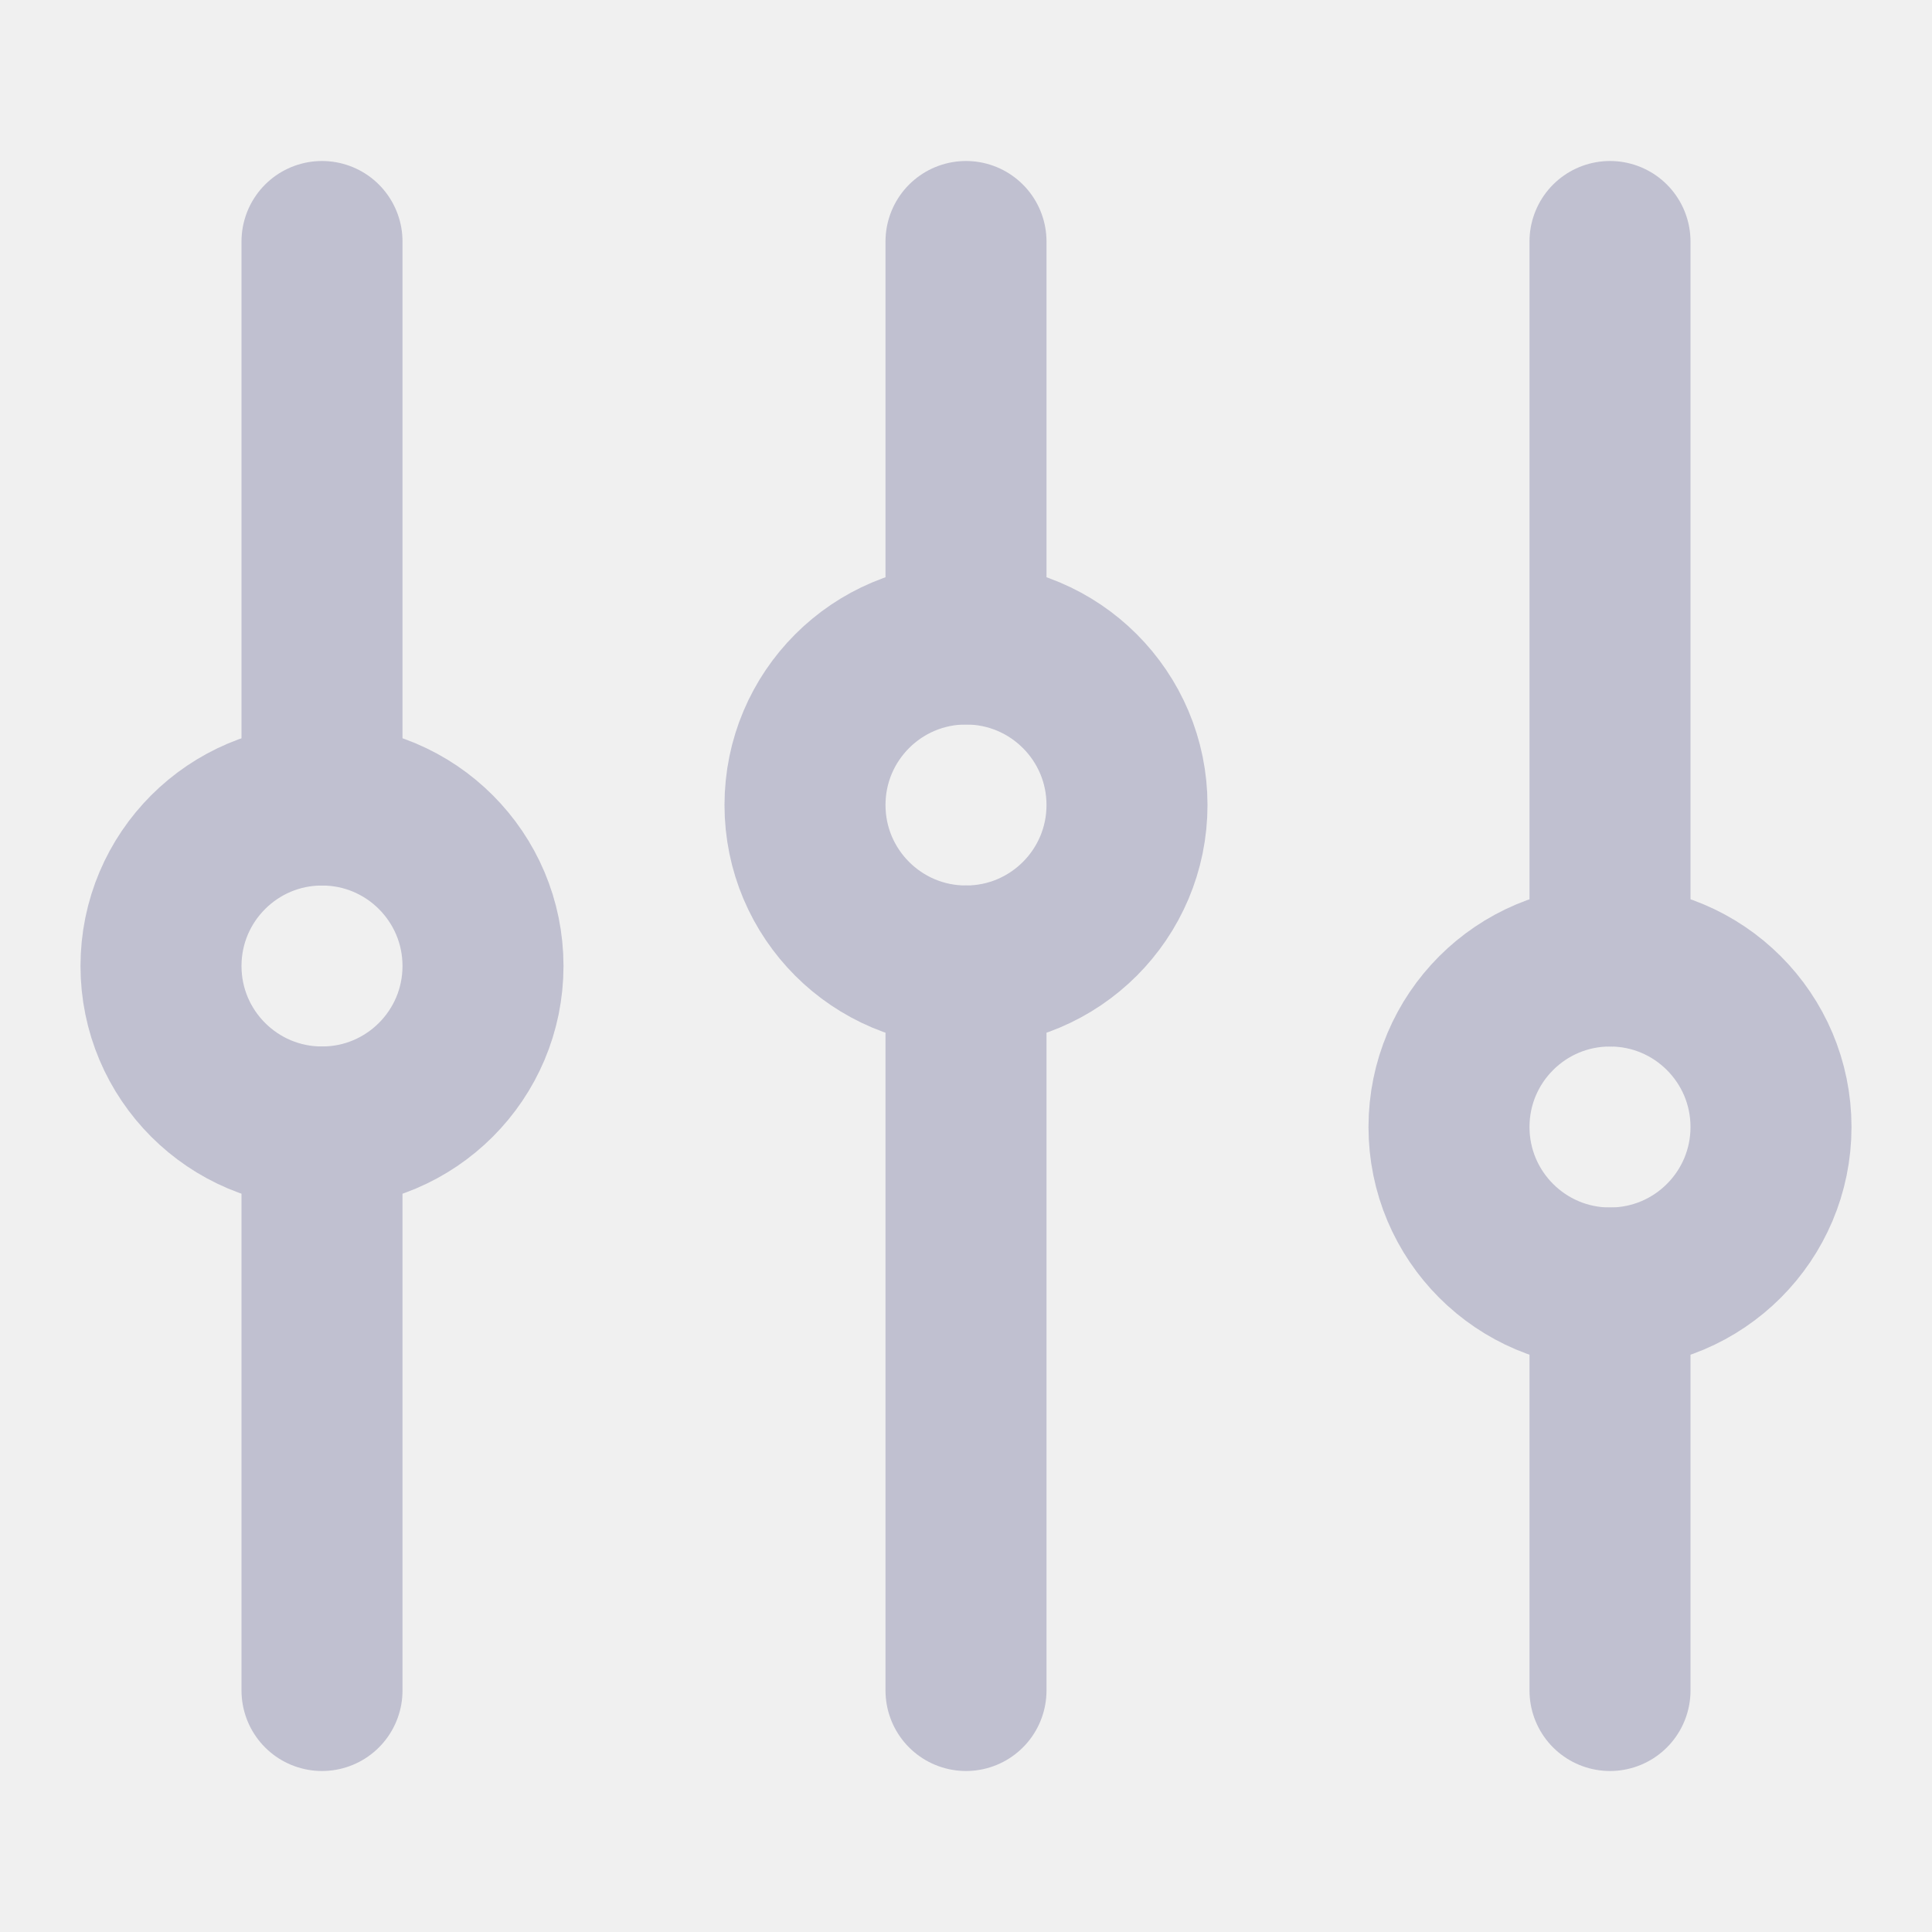
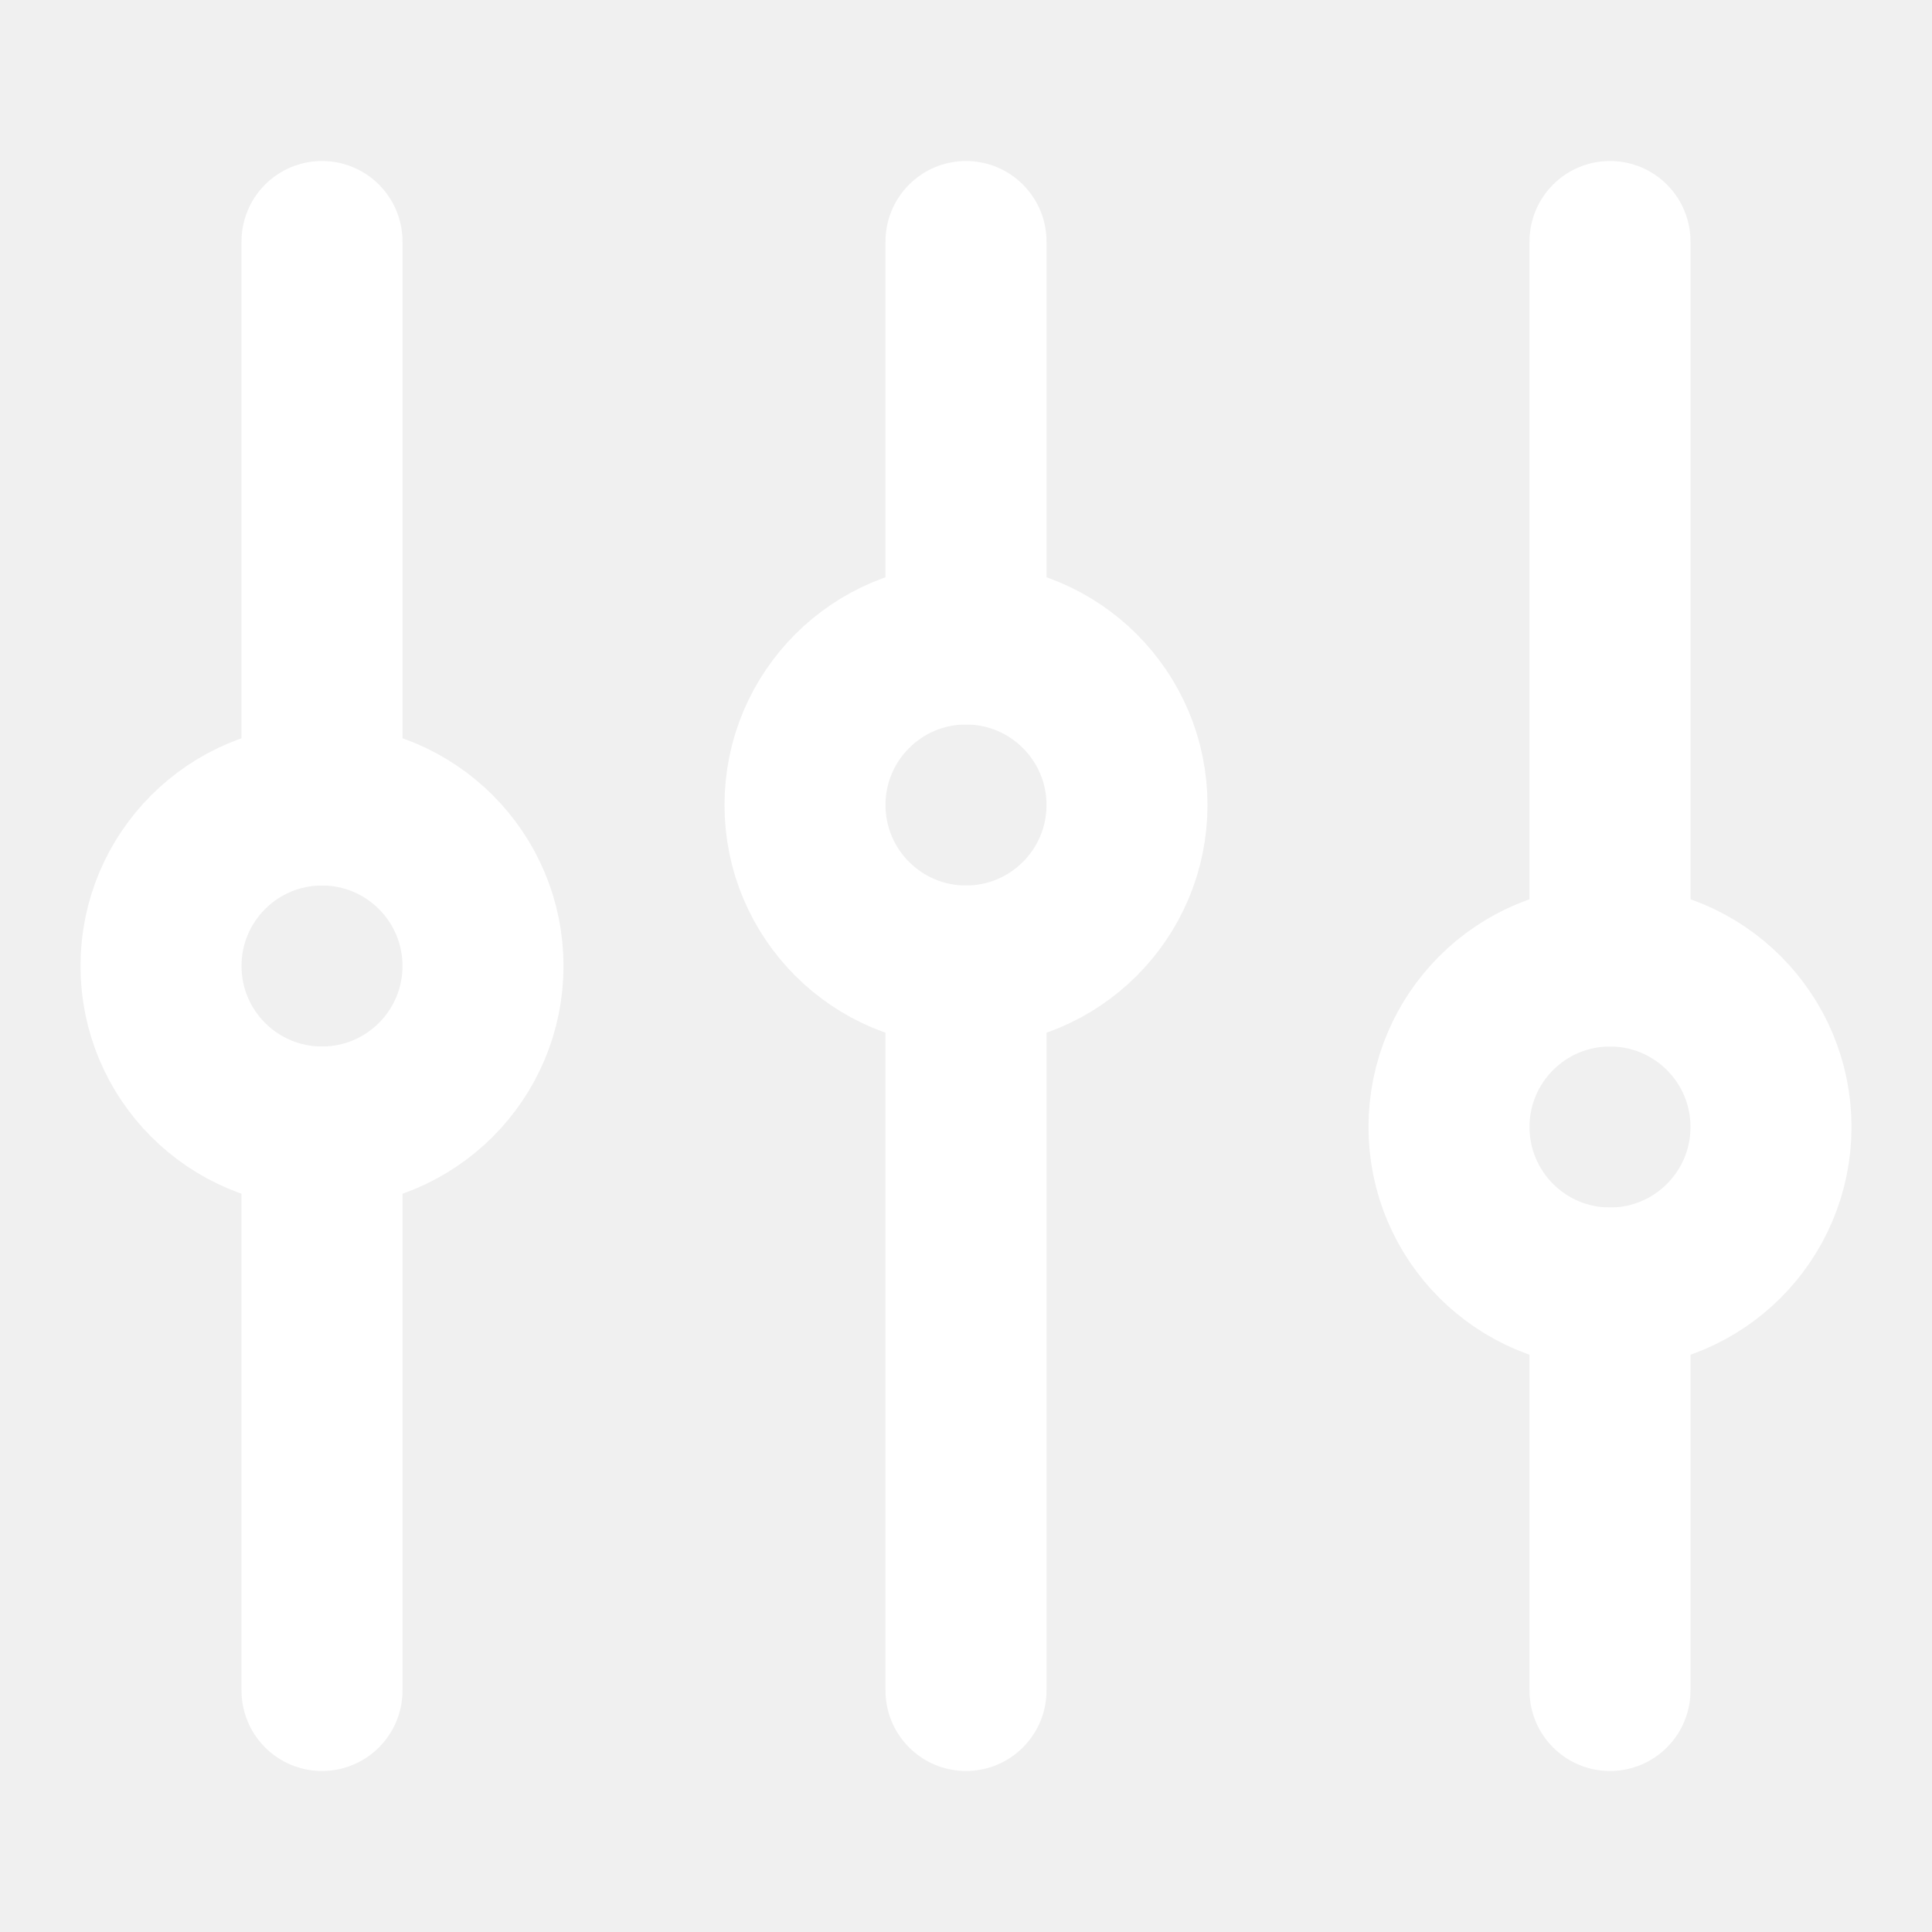
- <svg xmlns="http://www.w3.org/2000/svg" viewBox="0 0 24 24" fill="none" stroke="#C0C0D0" stroke-width="2" stroke-linecap="round" stroke-linejoin="round">
+ <svg xmlns="http://www.w3.org/2000/svg" viewBox="0 0 24 24" fill="none" stroke="#FFFFFF" stroke-width="2" stroke-linecap="round" stroke-linejoin="round">
  <line x1="4" y1="21" x2="4" y2="14" />
  <line x1="4" y1="10" x2="4" y2="3" />
  <line x1="12" y1="21" x2="12" y2="12" />
  <line x1="12" y1="8" x2="12" y2="3" />
  <line x1="20" y1="21" x2="20" y2="16" />
  <line x1="20" y1="12" x2="20" y2="3" />
  <circle cx="4" cy="12" r="2" />
  <circle cx="12" cy="10" r="2" />
  <circle cx="20" cy="14" r="2" />
</svg>
